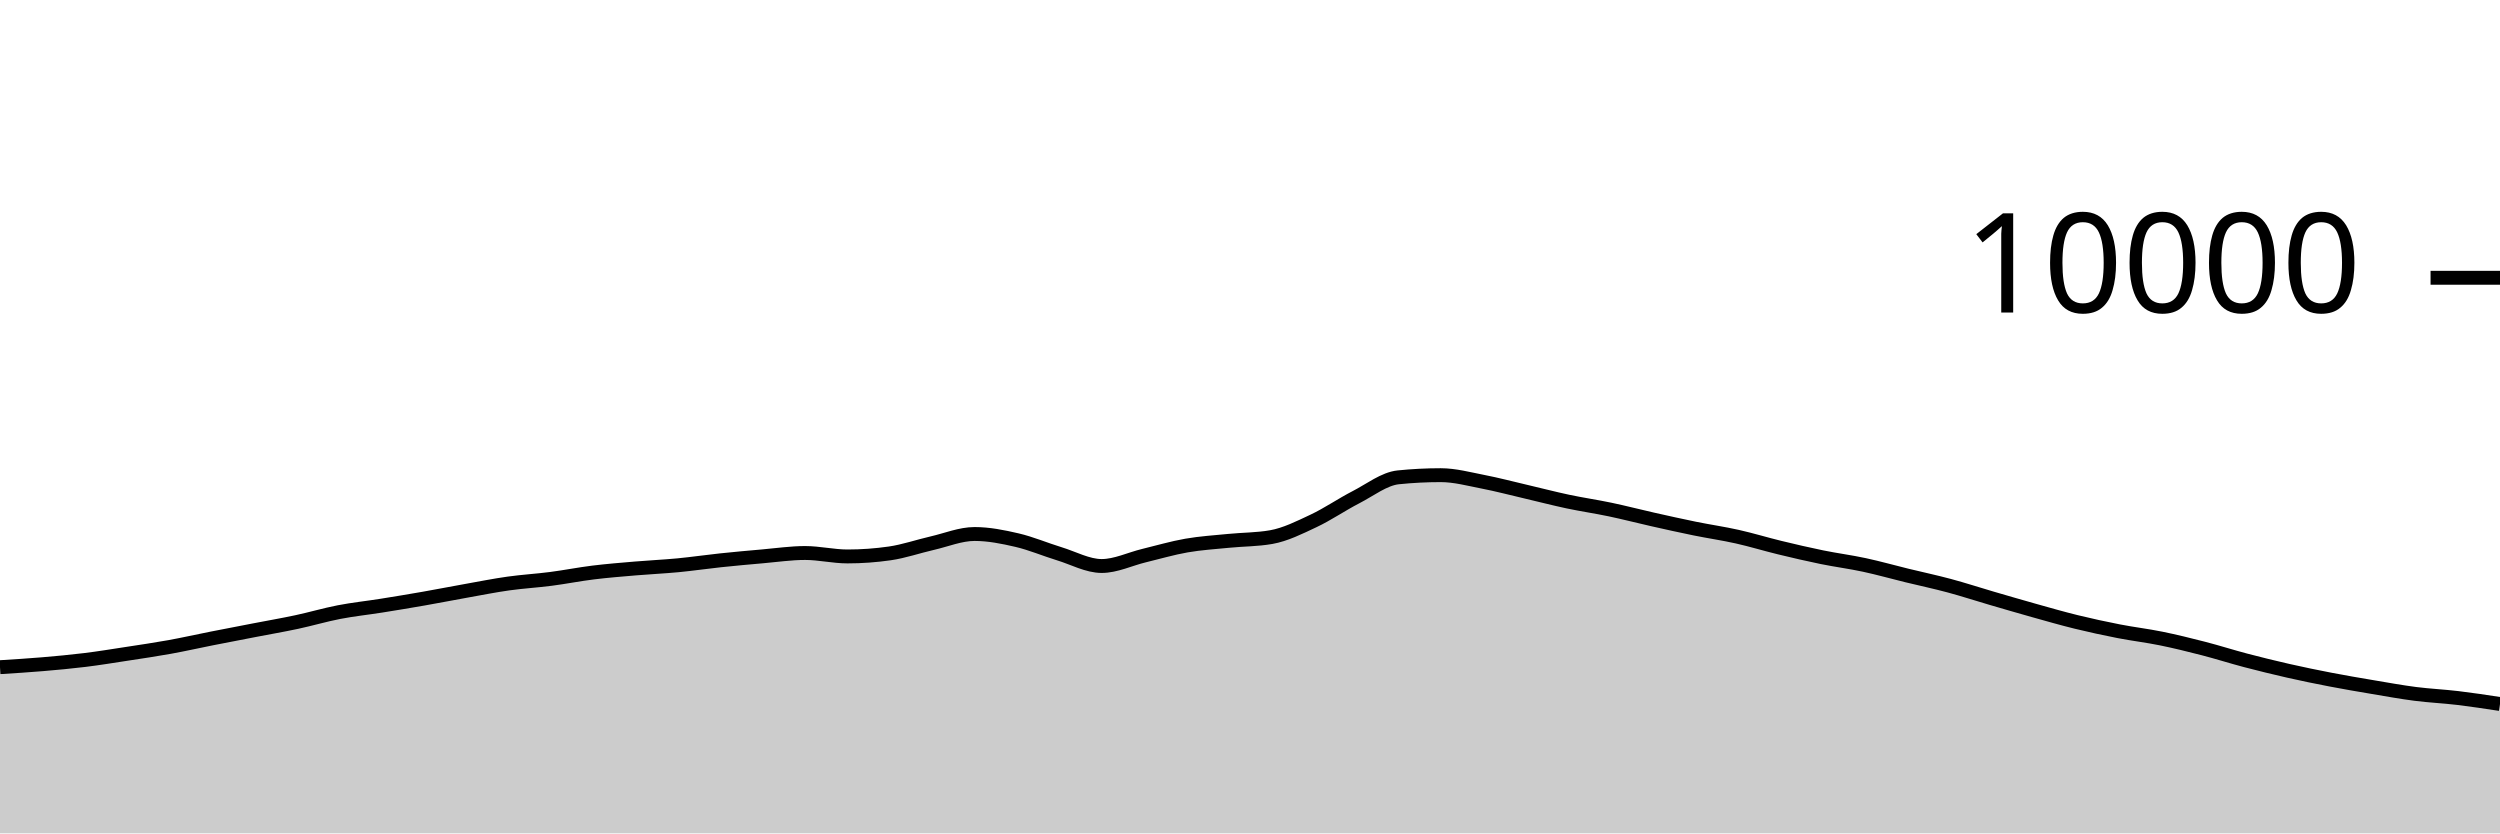
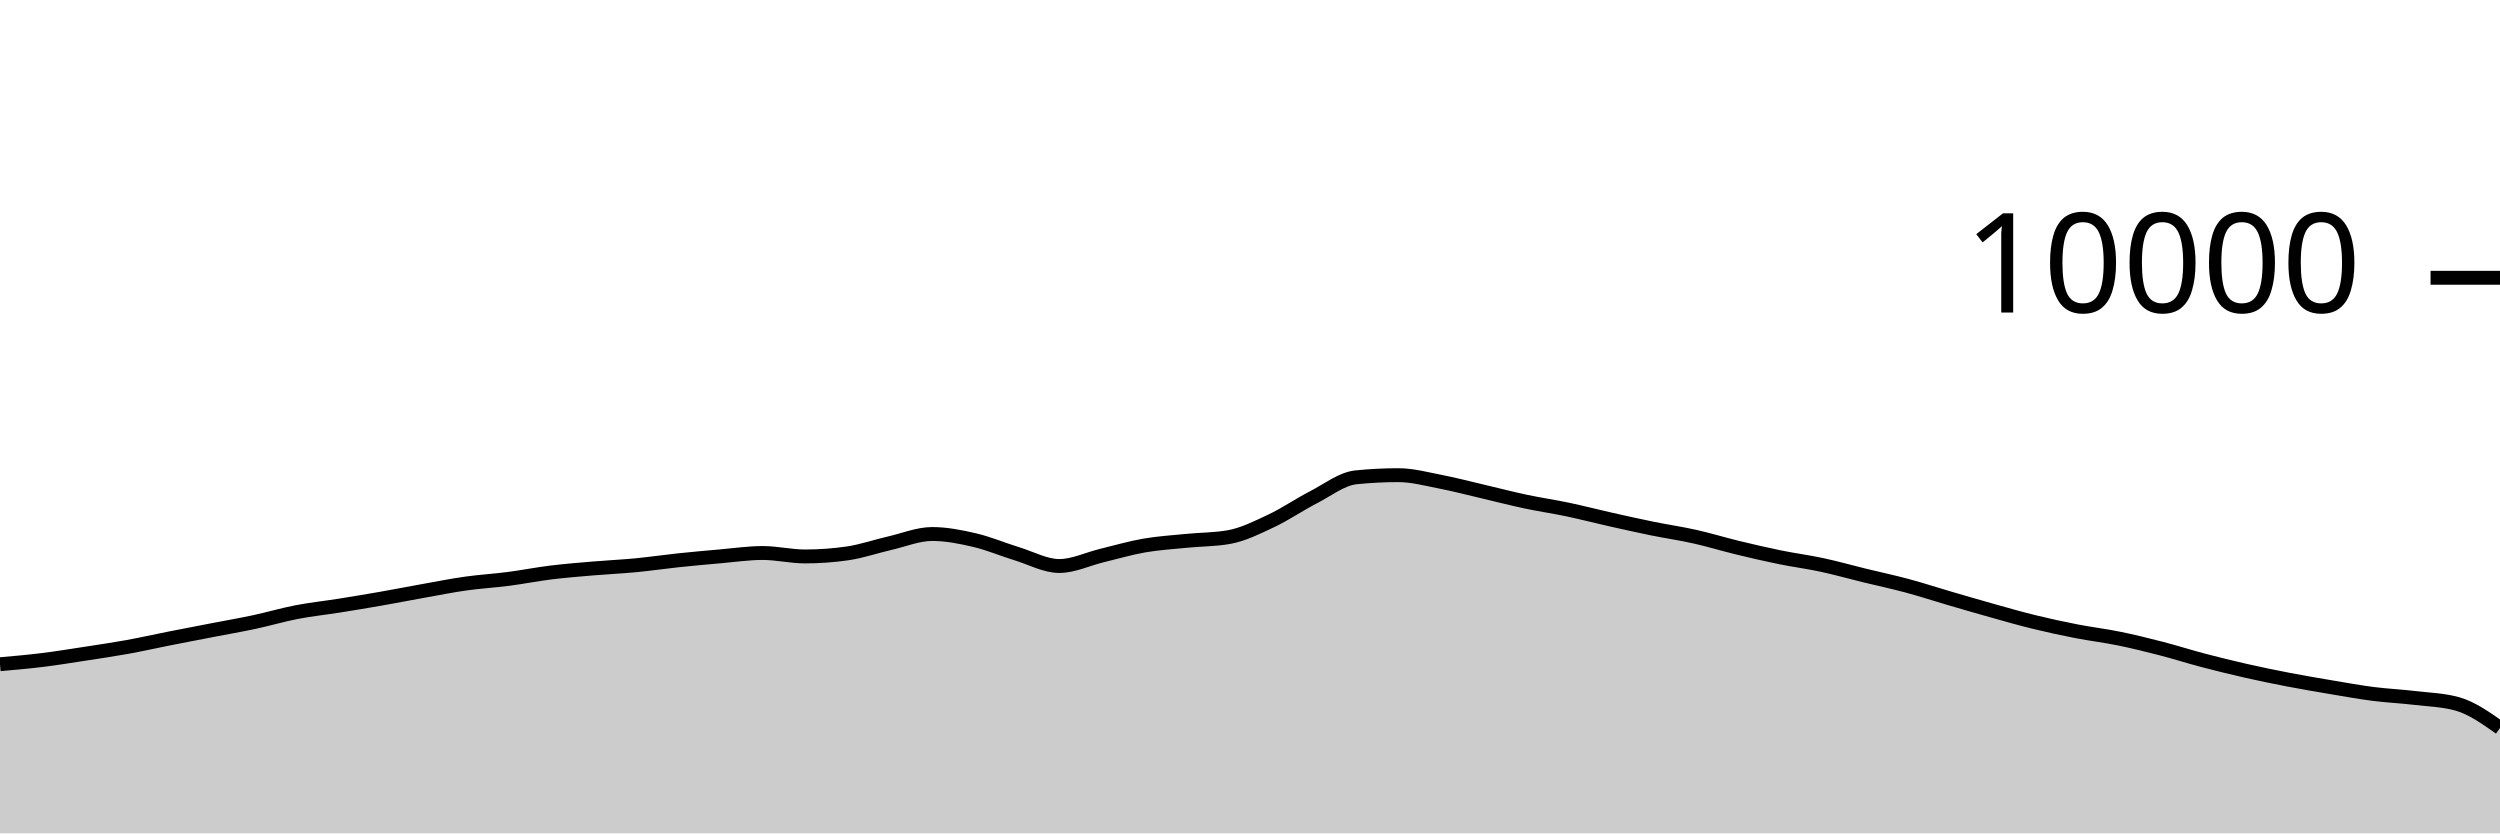
<svg xmlns="http://www.w3.org/2000/svg" viewBox="0 0 180 60">
  <g transform="translate(0,20)">
-     <path class="area" fill="rgba(0, 0, 0, 0.2)" d="M0,28.036C1.017,27.973,2.034,27.91,3.051,27.824C4.068,27.738,5.085,27.645,6.102,27.52C7.119,27.395,8.136,27.228,9.153,27.072C10.169,26.916,11.186,26.768,12.203,26.584C13.22,26.4,14.237,26.169,15.254,25.968C16.271,25.767,17.288,25.573,18.305,25.376C19.322,25.179,20.339,25.005,21.356,24.788C22.373,24.571,23.39,24.269,24.407,24.072C25.424,23.875,26.441,23.77,27.458,23.608C28.475,23.446,29.492,23.278,30.508,23.1C31.525,22.922,32.542,22.721,33.559,22.54C34.576,22.359,35.593,22.155,36.61,22.012C37.627,21.869,38.644,21.812,39.661,21.68C40.678,21.548,41.695,21.345,42.712,21.22C43.729,21.095,44.746,21.015,45.763,20.928C46.78,20.841,47.797,20.797,48.814,20.7C49.831,20.603,50.847,20.451,51.864,20.344C52.881,20.237,53.898,20.144,54.915,20.056C55.932,19.968,56.949,19.816,57.966,19.816C58.983,19.816,60,20.064,61.017,20.064C62.034,20.064,63.051,19.991,64.068,19.844C65.085,19.697,66.102,19.341,67.119,19.108C68.136,18.875,69.153,18.448,70.169,18.448C71.186,18.448,72.203,18.651,73.22,18.888C74.237,19.125,75.254,19.561,76.271,19.872C77.288,20.183,78.305,20.752,79.322,20.752C80.339,20.752,81.356,20.249,82.373,20.004C83.39,19.759,84.407,19.457,85.424,19.28C86.441,19.103,87.458,19.041,88.475,18.94C89.492,18.839,90.508,18.851,91.525,18.672C92.542,18.493,93.559,17.983,94.576,17.504C95.593,17.025,96.61,16.323,97.627,15.8C98.644,15.277,99.661,14.472,100.678,14.368C101.695,14.264,102.712,14.212,103.729,14.212C104.746,14.212,105.763,14.491,106.78,14.688C107.797,14.885,108.814,15.155,109.831,15.392C110.847,15.629,111.864,15.896,112.881,16.112C113.898,16.328,114.915,16.474,115.932,16.688C116.949,16.902,117.966,17.167,118.983,17.396C120,17.625,121.017,17.853,122.034,18.06C123.051,18.267,124.068,18.412,125.085,18.64C126.102,18.868,127.119,19.181,128.136,19.428C129.153,19.675,130.169,19.912,131.186,20.12C132.203,20.328,133.22,20.457,134.237,20.676C135.254,20.895,136.271,21.183,137.288,21.432C138.305,21.681,139.322,21.895,140.339,22.168C141.356,22.441,142.373,22.775,143.39,23.072C144.407,23.369,145.424,23.667,146.441,23.952C147.458,24.237,148.475,24.531,149.492,24.78C150.508,25.029,151.525,25.249,152.542,25.448C153.559,25.647,154.576,25.765,155.593,25.972C156.61,26.179,157.627,26.429,158.644,26.692C159.661,26.955,160.678,27.281,161.695,27.548C162.712,27.815,163.729,28.065,164.746,28.296C165.763,28.527,166.78,28.736,167.797,28.932C168.814,29.128,169.831,29.301,170.847,29.472C171.864,29.643,172.881,29.829,173.898,29.96C174.915,30.091,175.932,30.135,176.949,30.256C177.966,30.377,178.983,30.533,180,30.688L180,40C178.983,40,177.966,40,176.949,40C175.932,40,174.915,40,173.898,40C172.881,40,171.864,40,170.847,40C169.831,40,168.814,40,167.797,40C166.78,40,165.763,40,164.746,40C163.729,40,162.712,40,161.695,40C160.678,40,159.661,40,158.644,40C157.627,40,156.61,40,155.593,40C154.576,40,153.559,40,152.542,40C151.525,40,150.508,40,149.492,40C148.475,40,147.458,40,146.441,40C145.424,40,144.407,40,143.39,40C142.373,40,141.356,40,140.339,40C139.322,40,138.305,40,137.288,40C136.271,40,135.254,40,134.237,40C133.22,40,132.203,40,131.186,40C130.169,40,129.153,40,128.136,40C127.119,40,126.102,40,125.085,40C124.068,40,123.051,40,122.034,40C121.017,40,120,40,118.983,40C117.966,40,116.949,40,115.932,40C114.915,40,113.898,40,112.881,40C111.864,40,110.847,40,109.831,40C108.814,40,107.797,40,106.78,40C105.763,40,104.746,40,103.729,40C102.712,40,101.695,40,100.678,40C99.661,40,98.644,40,97.627,40C96.61,40,95.593,40,94.576,40C93.559,40,92.542,40,91.525,40C90.508,40,89.492,40,88.475,40C87.458,40,86.441,40,85.424,40C84.407,40,83.39,40,82.373,40C81.356,40,80.339,40,79.322,40C78.305,40,77.288,40,76.271,40C75.254,40,74.237,40,73.22,40C72.203,40,71.186,40,70.169,40C69.153,40,68.136,40,67.119,40C66.102,40,65.085,40,64.068,40C63.051,40,62.034,40,61.017,40C60,40,58.983,40,57.966,40C56.949,40,55.932,40,54.915,40C53.898,40,52.881,40,51.864,40C50.847,40,49.831,40,48.814,40C47.797,40,46.78,40,45.763,40C44.746,40,43.729,40,42.712,40C41.695,40,40.678,40,39.661,40C38.644,40,37.627,40,36.61,40C35.593,40,34.576,40,33.559,40C32.542,40,31.525,40,30.508,40C29.492,40,28.475,40,27.458,40C26.441,40,25.424,40,24.407,40C23.39,40,22.373,40,21.356,40C20.339,40,19.322,40,18.305,40C17.288,40,16.271,40,15.254,40C14.237,40,13.22,40,12.203,40C11.186,40,10.169,40,9.153,40C8.136,40,7.119,40,6.102,40C5.085,40,4.068,40,3.051,40C2.034,40,1.017,40,0,40Z" />
-     <path class="line" stroke="black" fill="none" d="M0,28.036C1.017,27.973,2.034,27.91,3.051,27.824C4.068,27.738,5.085,27.645,6.102,27.52C7.119,27.395,8.136,27.228,9.153,27.072C10.169,26.916,11.186,26.768,12.203,26.584C13.22,26.4,14.237,26.169,15.254,25.968C16.271,25.767,17.288,25.573,18.305,25.376C19.322,25.179,20.339,25.005,21.356,24.788C22.373,24.571,23.39,24.269,24.407,24.072C25.424,23.875,26.441,23.77,27.458,23.608C28.475,23.446,29.492,23.278,30.508,23.1C31.525,22.922,32.542,22.721,33.559,22.54C34.576,22.359,35.593,22.155,36.61,22.012C37.627,21.869,38.644,21.812,39.661,21.68C40.678,21.548,41.695,21.345,42.712,21.22C43.729,21.095,44.746,21.015,45.763,20.928C46.78,20.841,47.797,20.797,48.814,20.7C49.831,20.603,50.847,20.451,51.864,20.344C52.881,20.237,53.898,20.144,54.915,20.056C55.932,19.968,56.949,19.816,57.966,19.816C58.983,19.816,60,20.064,61.017,20.064C62.034,20.064,63.051,19.991,64.068,19.844C65.085,19.697,66.102,19.341,67.119,19.108C68.136,18.875,69.153,18.448,70.169,18.448C71.186,18.448,72.203,18.651,73.22,18.888C74.237,19.125,75.254,19.561,76.271,19.872C77.288,20.183,78.305,20.752,79.322,20.752C80.339,20.752,81.356,20.249,82.373,20.004C83.39,19.759,84.407,19.457,85.424,19.28C86.441,19.103,87.458,19.041,88.475,18.94C89.492,18.839,90.508,18.851,91.525,18.672C92.542,18.493,93.559,17.983,94.576,17.504C95.593,17.025,96.61,16.323,97.627,15.8C98.644,15.277,99.661,14.472,100.678,14.368C101.695,14.264,102.712,14.212,103.729,14.212C104.746,14.212,105.763,14.491,106.78,14.688C107.797,14.885,108.814,15.155,109.831,15.392C110.847,15.629,111.864,15.896,112.881,16.112C113.898,16.328,114.915,16.474,115.932,16.688C116.949,16.902,117.966,17.167,118.983,17.396C120,17.625,121.017,17.853,122.034,18.06C123.051,18.267,124.068,18.412,125.085,18.64C126.102,18.868,127.119,19.181,128.136,19.428C129.153,19.675,130.169,19.912,131.186,20.12C132.203,20.328,133.22,20.457,134.237,20.676C135.254,20.895,136.271,21.183,137.288,21.432C138.305,21.681,139.322,21.895,140.339,22.168C141.356,22.441,142.373,22.775,143.39,23.072C144.407,23.369,145.424,23.667,146.441,23.952C147.458,24.237,148.475,24.531,149.492,24.78C150.508,25.029,151.525,25.249,152.542,25.448C153.559,25.647,154.576,25.765,155.593,25.972C156.61,26.179,157.627,26.429,158.644,26.692C159.661,26.955,160.678,27.281,161.695,27.548C162.712,27.815,163.729,28.065,164.746,28.296C165.763,28.527,166.78,28.736,167.797,28.932C168.814,29.128,169.831,29.301,170.847,29.472C171.864,29.643,172.881,29.829,173.898,29.96C174.915,30.091,175.932,30.135,176.949,30.256C177.966,30.377,178.983,30.533,180,30.688" />
+     <path class="area" fill="rgba(0, 0, 0, 0.2)" d="M0,27.824C1.017,27.735,2.034,27.645,3.051,27.52C4.068,27.395,5.085,27.228,6.102,27.072C7.119,26.916,8.136,26.768,9.153,26.584C10.169,26.4,11.186,26.169,12.203,25.968C13.22,25.767,14.237,25.573,15.254,25.376C16.271,25.179,17.288,25.005,18.305,24.788C19.322,24.571,20.339,24.269,21.356,24.072C22.373,23.875,23.39,23.77,24.407,23.608C25.424,23.446,26.441,23.278,27.458,23.1C28.475,22.922,29.492,22.721,30.508,22.54C31.525,22.359,32.542,22.155,33.559,22.012C34.576,21.869,35.593,21.812,36.61,21.68C37.627,21.548,38.644,21.345,39.661,21.22C40.678,21.095,41.695,21.015,42.712,20.928C43.729,20.841,44.746,20.797,45.763,20.7C46.78,20.603,47.797,20.451,48.814,20.344C49.831,20.237,50.847,20.144,51.864,20.056C52.881,19.968,53.898,19.816,54.915,19.816C55.932,19.816,56.949,20.064,57.966,20.064C58.983,20.064,60,19.991,61.017,19.844C62.034,19.697,63.051,19.341,64.068,19.108C65.085,18.875,66.102,18.448,67.119,18.448C68.136,18.448,69.153,18.651,70.169,18.888C71.186,19.125,72.203,19.561,73.22,19.872C74.237,20.183,75.254,20.752,76.271,20.752C77.288,20.752,78.305,20.249,79.322,20.004C80.339,19.759,81.356,19.457,82.373,19.28C83.39,19.103,84.407,19.041,85.424,18.94C86.441,18.839,87.458,18.851,88.475,18.672C89.492,18.493,90.508,17.983,91.525,17.504C92.542,17.025,93.559,16.323,94.576,15.8C95.593,15.277,96.61,14.472,97.627,14.368C98.644,14.264,99.661,14.212,100.678,14.212C101.695,14.212,102.712,14.491,103.729,14.688C104.746,14.885,105.763,15.155,106.78,15.392C107.797,15.629,108.814,15.896,109.831,16.112C110.847,16.328,111.864,16.474,112.881,16.688C113.898,16.902,114.915,17.167,115.932,17.396C116.949,17.625,117.966,17.853,118.983,18.06C120,18.267,121.017,18.412,122.034,18.64C123.051,18.868,124.068,19.181,125.085,19.428C126.102,19.675,127.119,19.912,128.136,20.12C129.153,20.328,130.169,20.457,131.186,20.676C132.203,20.895,133.22,21.183,134.237,21.432C135.254,21.681,136.271,21.895,137.288,22.168C138.305,22.441,139.322,22.775,140.339,23.072C141.356,23.369,142.373,23.667,143.39,23.952C144.407,24.237,145.424,24.531,146.441,24.78C147.458,25.029,148.475,25.249,149.492,25.448C150.508,25.647,151.525,25.765,152.542,25.972C153.559,26.179,154.576,26.429,155.593,26.692C156.61,26.955,157.627,27.281,158.644,27.548C159.661,27.815,160.678,28.065,161.695,28.296C162.712,28.527,163.729,28.736,164.746,28.932C165.763,29.128,166.78,29.301,167.797,29.472C168.814,29.643,169.831,29.829,170.847,29.96C171.864,30.091,172.881,30.135,173.898,30.256C174.915,30.377,175.932,30.4,176.949,30.688C177.966,30.976,178.983,31.694,180,32.412L180,40C178.983,40,177.966,40,176.949,40C175.932,40,174.915,40,173.898,40C172.881,40,171.864,40,170.847,40C169.831,40,168.814,40,167.797,40C166.78,40,165.763,40,164.746,40C163.729,40,162.712,40,161.695,40C160.678,40,159.661,40,158.644,40C157.627,40,156.61,40,155.593,40C154.576,40,153.559,40,152.542,40C151.525,40,150.508,40,149.492,40C148.475,40,147.458,40,146.441,40C145.424,40,144.407,40,143.39,40C142.373,40,141.356,40,140.339,40C139.322,40,138.305,40,137.288,40C136.271,40,135.254,40,134.237,40C133.22,40,132.203,40,131.186,40C130.169,40,129.153,40,128.136,40C127.119,40,126.102,40,125.085,40C124.068,40,123.051,40,122.034,40C121.017,40,120,40,118.983,40C117.966,40,116.949,40,115.932,40C114.915,40,113.898,40,112.881,40C111.864,40,110.847,40,109.831,40C108.814,40,107.797,40,106.78,40C105.763,40,104.746,40,103.729,40C102.712,40,101.695,40,100.678,40C99.661,40,98.644,40,97.627,40C96.61,40,95.593,40,94.576,40C93.559,40,92.542,40,91.525,40C90.508,40,89.492,40,88.475,40C87.458,40,86.441,40,85.424,40C84.407,40,83.39,40,82.373,40C81.356,40,80.339,40,79.322,40C78.305,40,77.288,40,76.271,40C75.254,40,74.237,40,73.22,40C72.203,40,71.186,40,70.169,40C69.153,40,68.136,40,67.119,40C66.102,40,65.085,40,64.068,40C63.051,40,62.034,40,61.017,40C60,40,58.983,40,57.966,40C56.949,40,55.932,40,54.915,40C53.898,40,52.881,40,51.864,40C50.847,40,49.831,40,48.814,40C47.797,40,46.78,40,45.763,40C44.746,40,43.729,40,42.712,40C41.695,40,40.678,40,39.661,40C38.644,40,37.627,40,36.61,40C35.593,40,34.576,40,33.559,40C32.542,40,31.525,40,30.508,40C29.492,40,28.475,40,27.458,40C26.441,40,25.424,40,24.407,40C23.39,40,22.373,40,21.356,40C20.339,40,19.322,40,18.305,40C17.288,40,16.271,40,15.254,40C14.237,40,13.22,40,12.203,40C11.186,40,10.169,40,9.153,40C8.136,40,7.119,40,6.102,40C5.085,40,4.068,40,3.051,40C2.034,40,1.017,40,0,40Z" />
+     <path class="line" stroke="black" fill="none" d="M0,27.824C1.017,27.735,2.034,27.645,3.051,27.52C4.068,27.395,5.085,27.228,6.102,27.072C7.119,26.916,8.136,26.768,9.153,26.584C10.169,26.4,11.186,26.169,12.203,25.968C13.22,25.767,14.237,25.573,15.254,25.376C16.271,25.179,17.288,25.005,18.305,24.788C19.322,24.571,20.339,24.269,21.356,24.072C22.373,23.875,23.39,23.77,24.407,23.608C25.424,23.446,26.441,23.278,27.458,23.1C28.475,22.922,29.492,22.721,30.508,22.54C31.525,22.359,32.542,22.155,33.559,22.012C34.576,21.869,35.593,21.812,36.61,21.68C37.627,21.548,38.644,21.345,39.661,21.22C40.678,21.095,41.695,21.015,42.712,20.928C43.729,20.841,44.746,20.797,45.763,20.7C46.78,20.603,47.797,20.451,48.814,20.344C49.831,20.237,50.847,20.144,51.864,20.056C52.881,19.968,53.898,19.816,54.915,19.816C55.932,19.816,56.949,20.064,57.966,20.064C58.983,20.064,60,19.991,61.017,19.844C62.034,19.697,63.051,19.341,64.068,19.108C65.085,18.875,66.102,18.448,67.119,18.448C68.136,18.448,69.153,18.651,70.169,18.888C71.186,19.125,72.203,19.561,73.22,19.872C74.237,20.183,75.254,20.752,76.271,20.752C77.288,20.752,78.305,20.249,79.322,20.004C80.339,19.759,81.356,19.457,82.373,19.28C83.39,19.103,84.407,19.041,85.424,18.94C86.441,18.839,87.458,18.851,88.475,18.672C89.492,18.493,90.508,17.983,91.525,17.504C92.542,17.025,93.559,16.323,94.576,15.8C95.593,15.277,96.61,14.472,97.627,14.368C98.644,14.264,99.661,14.212,100.678,14.212C101.695,14.212,102.712,14.491,103.729,14.688C104.746,14.885,105.763,15.155,106.78,15.392C107.797,15.629,108.814,15.896,109.831,16.112C110.847,16.328,111.864,16.474,112.881,16.688C113.898,16.902,114.915,17.167,115.932,17.396C116.949,17.625,117.966,17.853,118.983,18.06C120,18.267,121.017,18.412,122.034,18.64C123.051,18.868,124.068,19.181,125.085,19.428C126.102,19.675,127.119,19.912,128.136,20.12C129.153,20.328,130.169,20.457,131.186,20.676C132.203,20.895,133.22,21.183,134.237,21.432C135.254,21.681,136.271,21.895,137.288,22.168C138.305,22.441,139.322,22.775,140.339,23.072C141.356,23.369,142.373,23.667,143.39,23.952C144.407,24.237,145.424,24.531,146.441,24.78C147.458,25.029,148.475,25.249,149.492,25.448C150.508,25.647,151.525,25.765,152.542,25.972C153.559,26.179,154.576,26.429,155.593,26.692C156.61,26.955,157.627,27.281,158.644,27.548C159.661,27.815,160.678,28.065,161.695,28.296C162.712,28.527,163.729,28.736,164.746,28.932C165.763,29.128,166.78,29.301,167.797,29.472C168.814,29.643,169.831,29.829,170.847,29.96C171.864,30.091,172.881,30.135,173.898,30.256C174.915,30.377,175.932,30.4,176.949,30.688C177.966,30.976,178.983,31.694,180,32.412" />
    <path class="axis-ceiling" stroke-width="1" stroke="black" fill="none" d="M175,0L180,0" />
    <text class="axis-ceiling-label" font-family="sans-serif" text-anchor="end" font-size="10px" x="170" y="2.5">10000</text>
  </g>
</svg>
